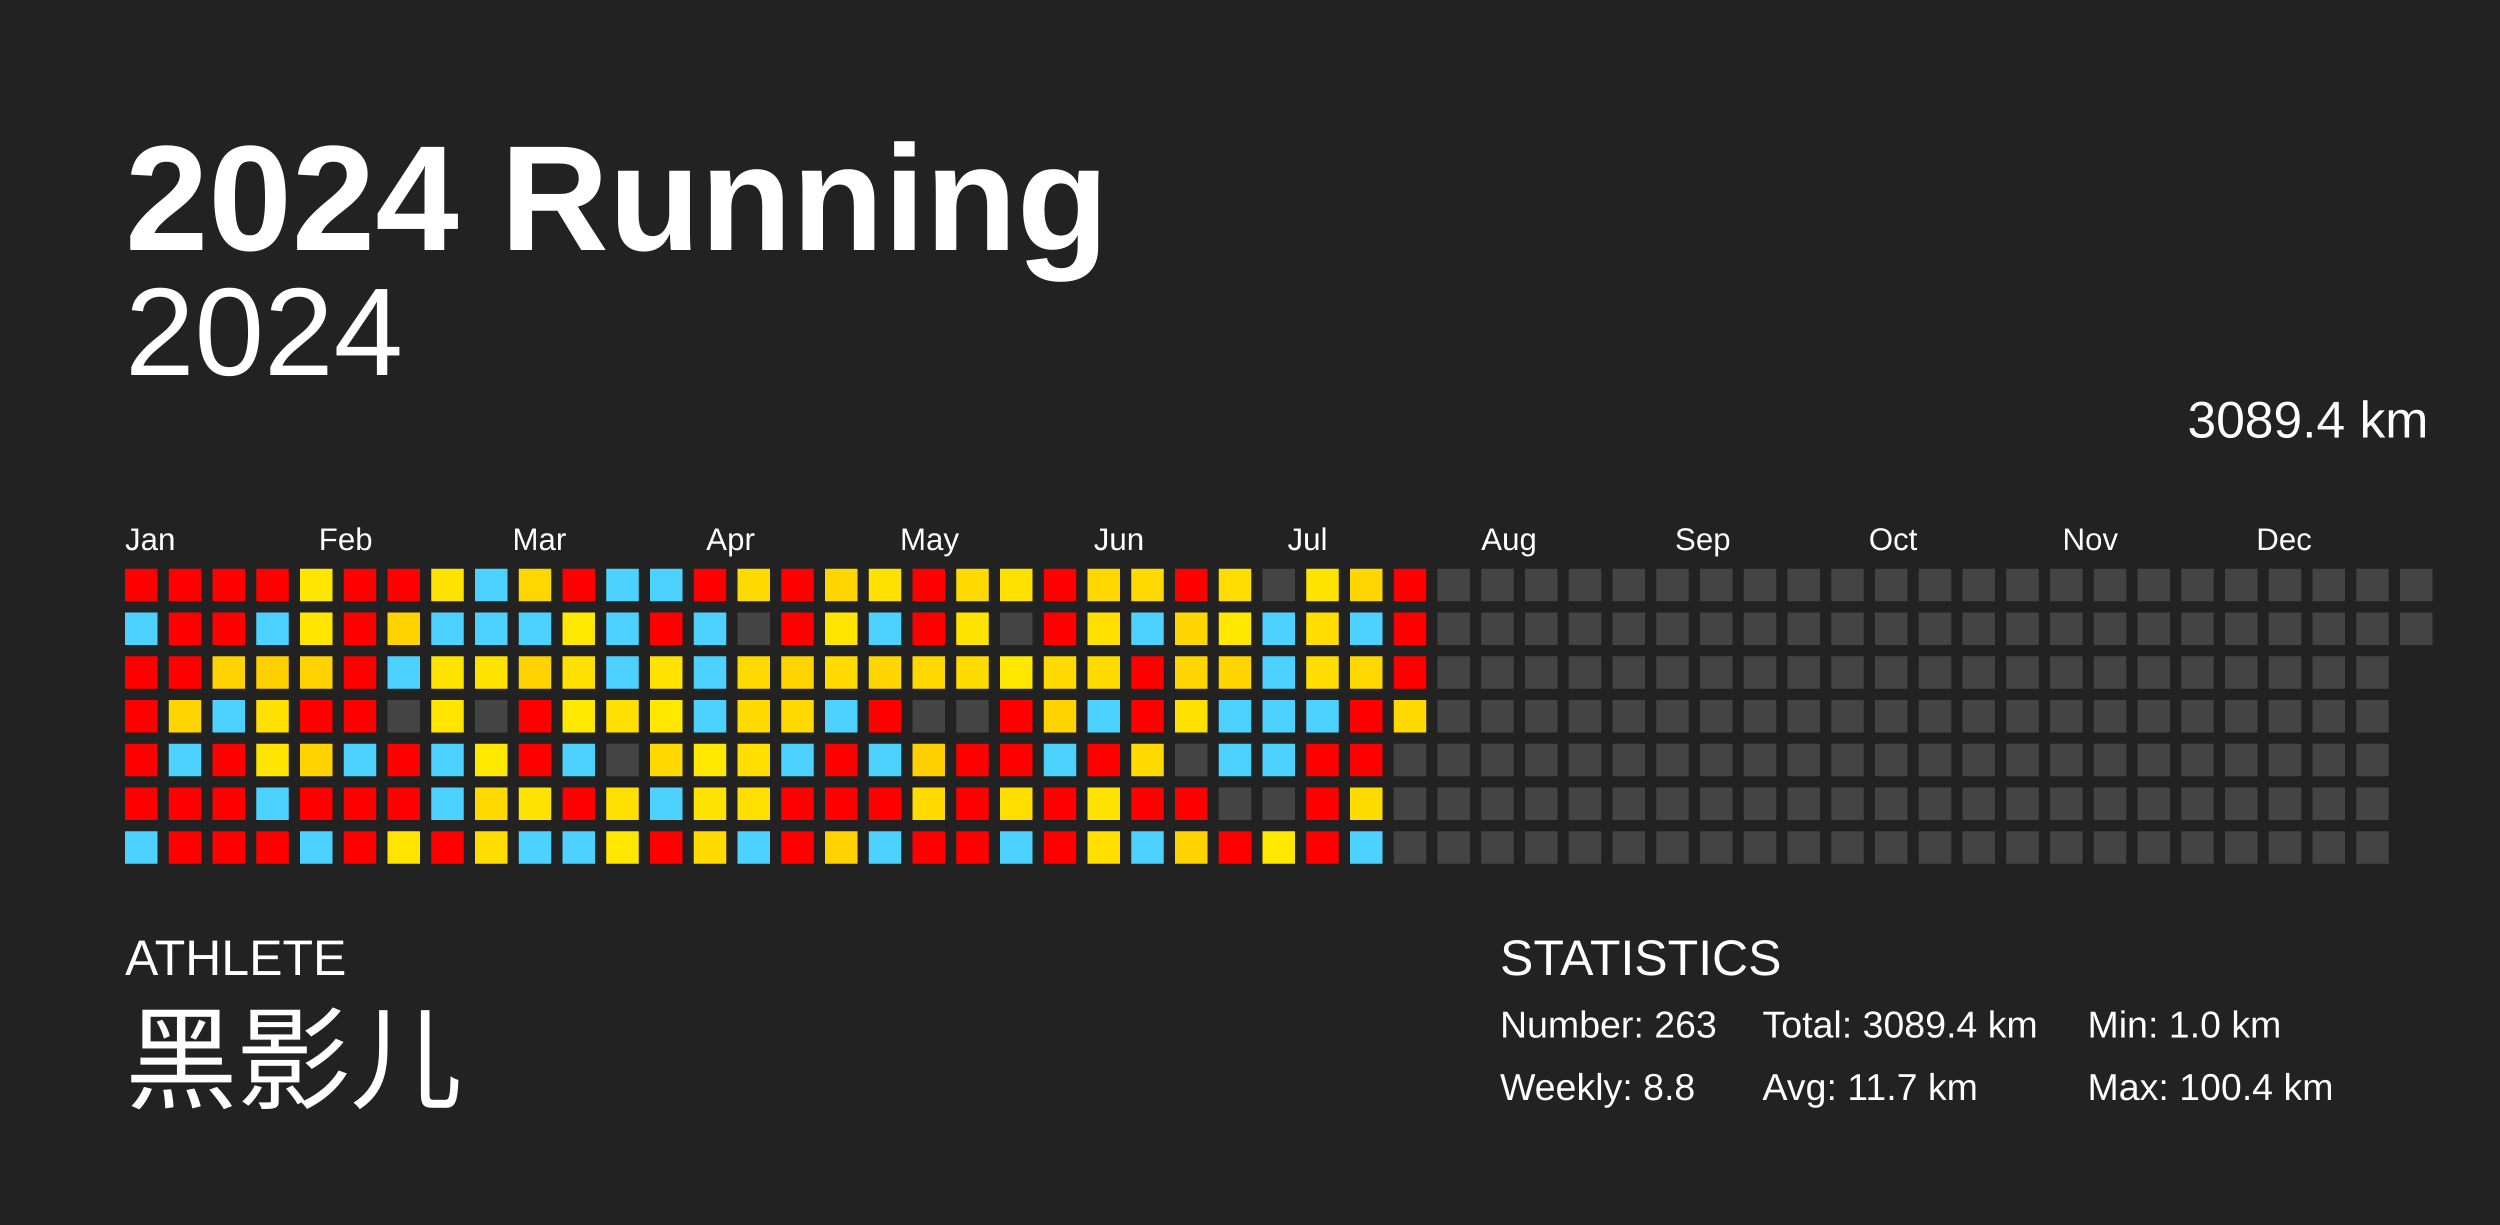
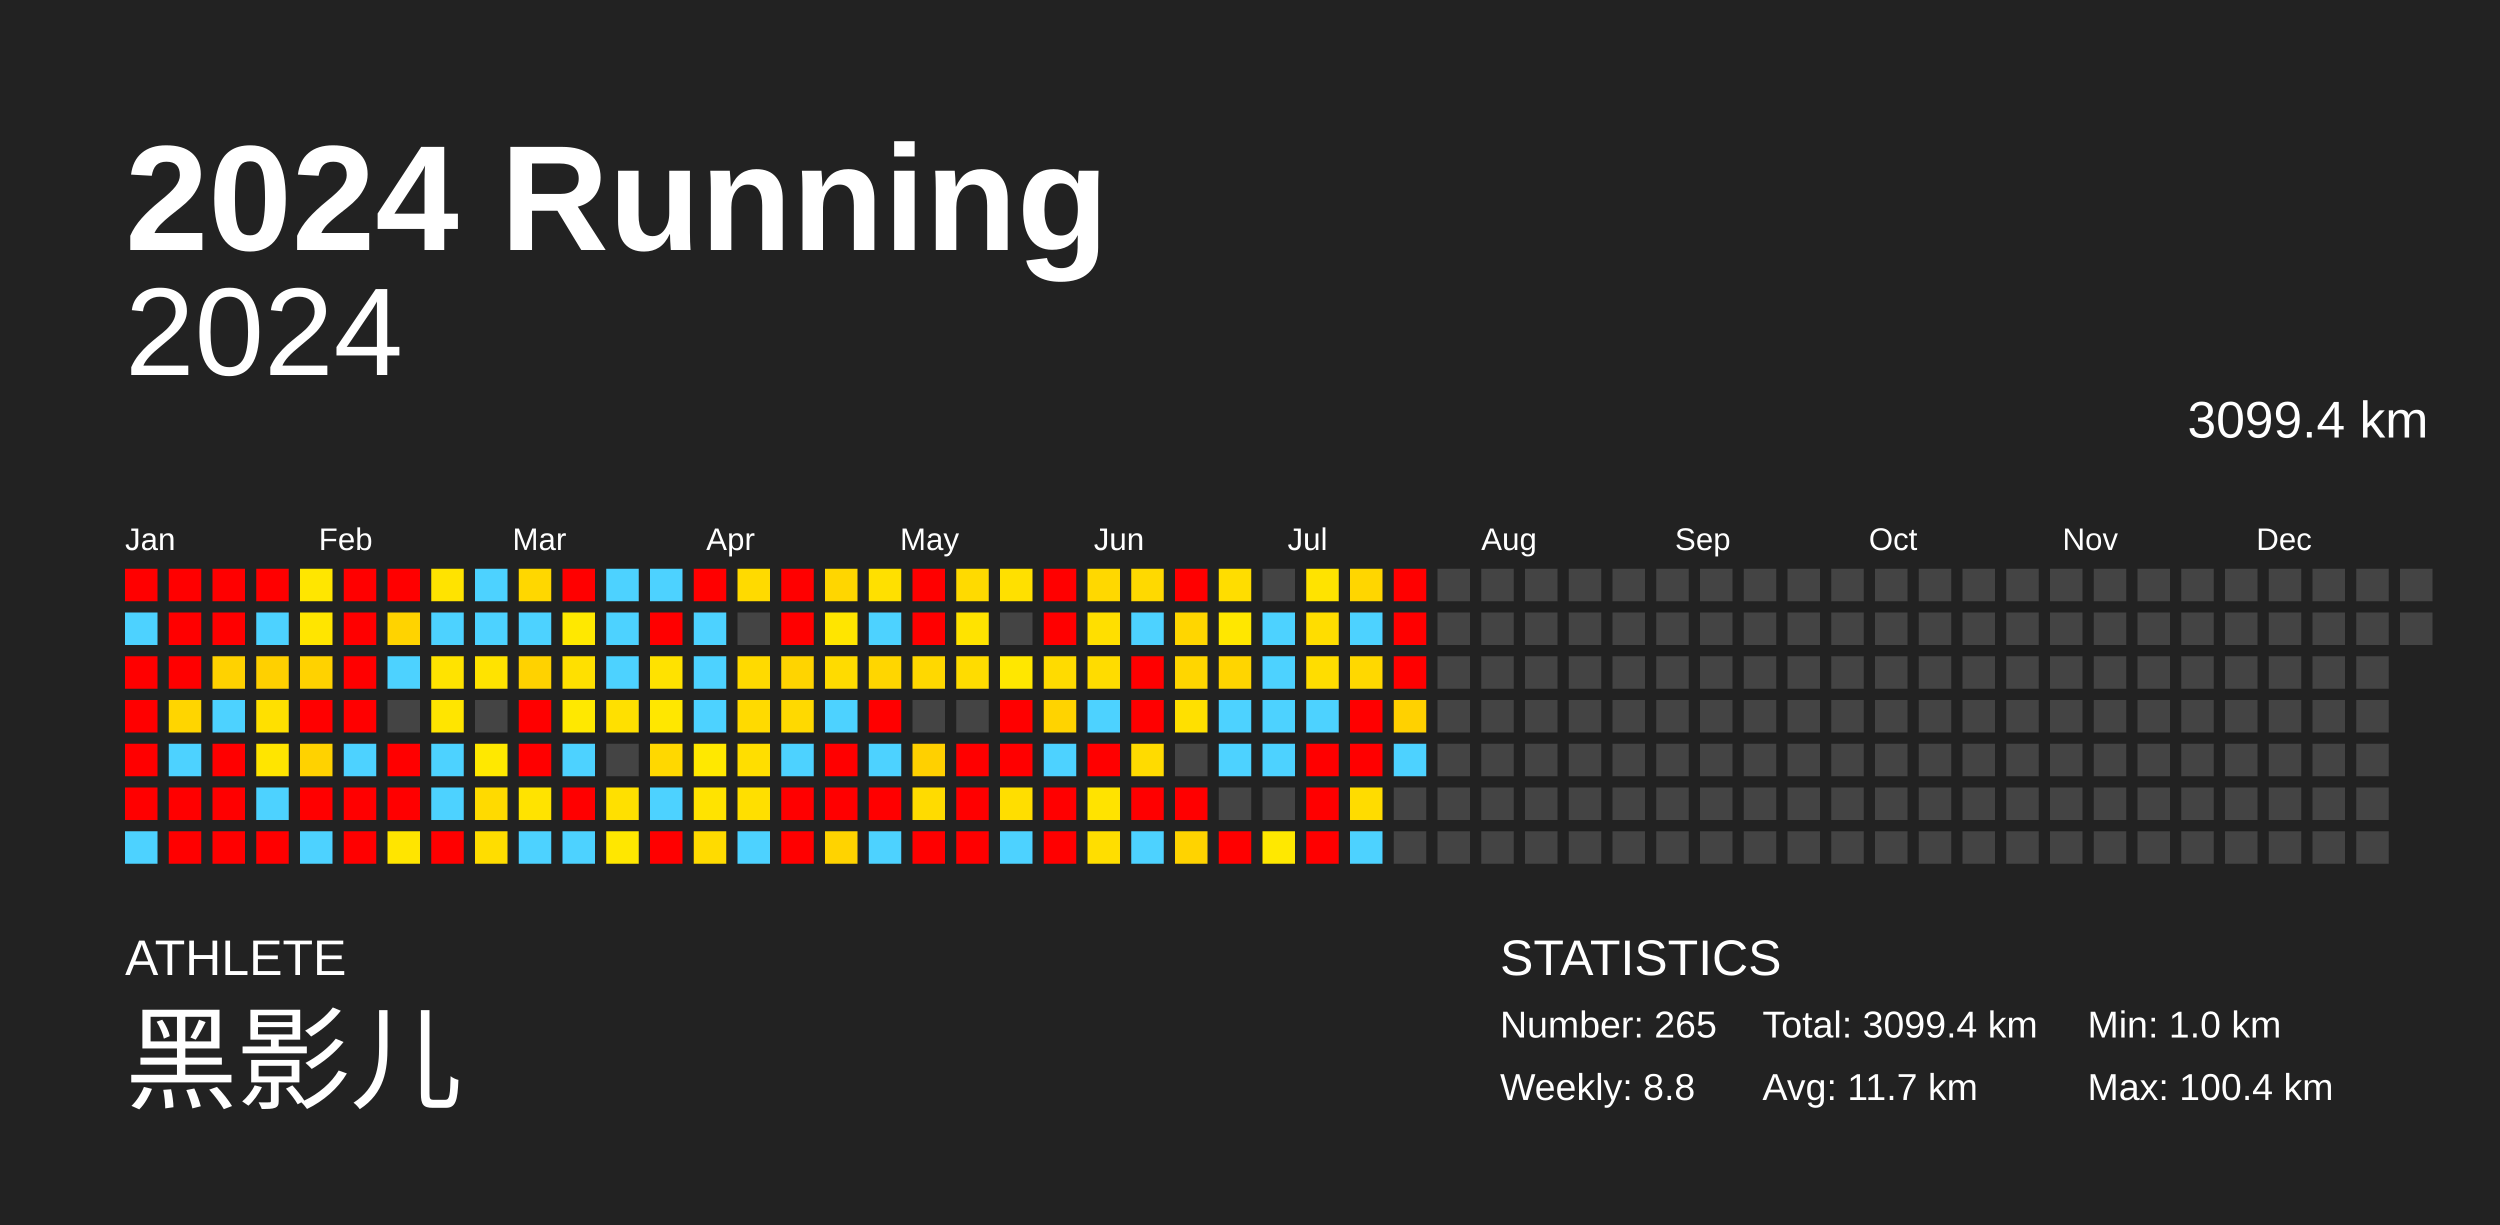
<svg xmlns="http://www.w3.org/2000/svg" baseProfile="full" height="98mm" version="1.1" viewBox="0,0,200,98" width="200mm">
  <defs />
  <rect fill="#222222" height="98" width="200" x="0" y="0" />
  <text fill="#FFFFFF" style="font-size:12px; font-family:Arial; font-weight:bold;" x="10" y="20">2024 Running</text>
  <text fill="#FFFFFF" style="font-size:4px; font-family:Arial" x="10" y="78">ATHLETE</text>
  <text fill="#FFFFFF" style="font-size:9px; font-family:Arial" x="10" y="88">黑影儿</text>
  <text fill="#FFFFFF" style="font-size:4px; font-family:Arial" x="120" y="78">STATISTICS</text>
-   <text fill="#FFFFFF" style="font-size:3px; font-family:Arial" x="120" y="83">Number: 263</text>
+   <text fill="#FFFFFF" style="font-size:3px; font-family:Arial" x="120" y="83">Number: 265</text>
  <text fill="#FFFFFF" style="font-size:3px; font-family:Arial" x="120" y="88">Weekly: 8.8</text>
-   <text fill="#FFFFFF" style="font-size:3px; font-family:Arial" x="141" y="83">Total: 3089.4 km</text>
+   <text fill="#FFFFFF" style="font-size:3px; font-family:Arial" x="141" y="83">Total: 3099.4 km</text>
  <text fill="#FFFFFF" style="font-size:3px; font-family:Arial" x="141" y="88">Avg: 11.7 km</text>
  <text fill="#FFFFFF" style="font-size:3px; font-family:Arial" x="167" y="83">Min: 1.0 km</text>
  <text fill="#FFFFFF" style="font-size:3px; font-family:Arial" x="167" y="88">Max: 100.4 km</text>
  <text alignment-baseline="hanging" fill="#FFFFFF" style="font-size:10.0px; font-family:Arial;" x="10" y="30">2024</text>
-   <text alignment-baseline="hanging" fill="#FFFFFF" style="font-size:4.125px; font-family:Arial;" x="175" y="35">3089.4 km</text>
+   <text alignment-baseline="hanging" fill="#FFFFFF" style="font-size:4.125px; font-family:Arial;" x="175" y="35">3099.4 km</text>
  <text fill="#FFFFFF" style="font-size:2.5px; font-family:Arial" x="10.0" y="44">Jan</text>
  <text fill="#FFFFFF" style="font-size:2.5px; font-family:Arial" x="25.5" y="44">Feb</text>
  <text fill="#FFFFFF" style="font-size:2.5px; font-family:Arial" x="41.0" y="44">Mar</text>
  <text fill="#FFFFFF" style="font-size:2.5px; font-family:Arial" x="56.5" y="44">Apr</text>
  <text fill="#FFFFFF" style="font-size:2.5px; font-family:Arial" x="72.0" y="44">May</text>
  <text fill="#FFFFFF" style="font-size:2.5px; font-family:Arial" x="87.5" y="44">Jun</text>
  <text fill="#FFFFFF" style="font-size:2.5px; font-family:Arial" x="103.0" y="44">Jul</text>
  <text fill="#FFFFFF" style="font-size:2.5px; font-family:Arial" x="118.5" y="44">Aug</text>
  <text fill="#FFFFFF" style="font-size:2.5px; font-family:Arial" x="134.0" y="44">Sep</text>
  <text fill="#FFFFFF" style="font-size:2.5px; font-family:Arial" x="149.5" y="44">Oct</text>
  <text fill="#FFFFFF" style="font-size:2.5px; font-family:Arial" x="165.0" y="44">Nov</text>
  <text fill="#FFFFFF" style="font-size:2.5px; font-family:Arial" x="180.5" y="44">Dec</text>
  <rect fill="red" height="2.6" width="2.6" x="10.0" y="45.5" />
  <rect fill="#4dd2ff" height="2.6" width="2.6" x="10.0" y="49.0" />
  <rect fill="red" height="2.6" width="2.6" x="10.0" y="52.5" />
  <rect fill="red" height="2.6" width="2.6" x="10.0" y="56.0" />
  <rect fill="red" height="2.6" width="2.6" x="10.0" y="59.5" />
  <rect fill="red" height="2.6" width="2.6" x="10.0" y="63.0" />
  <rect fill="#4dd2ff" height="2.6" width="2.6" x="10.0" y="66.5" />
  <rect fill="red" height="2.6" width="2.6" x="13.5" y="45.5" />
  <rect fill="red" height="2.6" width="2.6" x="13.5" y="49.0" />
  <rect fill="red" height="2.6" width="2.6" x="13.5" y="52.5" />
  <rect fill="#ffd500" height="2.6" width="2.6" x="13.5" y="56.0" />
  <rect fill="#4dd2ff" height="2.6" width="2.6" x="13.5" y="59.5" />
  <rect fill="red" height="2.6" width="2.6" x="13.5" y="63.0" />
  <rect fill="red" height="2.6" width="2.6" x="13.5" y="66.5" />
  <rect fill="red" height="2.6" width="2.6" x="17.0" y="45.5" />
  <rect fill="red" height="2.6" width="2.6" x="17.0" y="49.0" />
  <rect fill="#ffd200" height="2.6" width="2.6" x="17.0" y="52.5" />
  <rect fill="#4dd2ff" height="2.6" width="2.6" x="17.0" y="56.0" />
  <rect fill="red" height="2.6" width="2.6" x="17.0" y="59.5" />
  <rect fill="red" height="2.6" width="2.6" x="17.0" y="63.0" />
  <rect fill="red" height="2.6" width="2.6" x="17.0" y="66.5" />
  <rect fill="red" height="2.6" width="2.6" x="20.5" y="45.5" />
  <rect fill="#4dd2ff" height="2.6" width="2.6" x="20.5" y="49.0" />
  <rect fill="#ffd000" height="2.6" width="2.6" x="20.5" y="52.5" />
  <rect fill="#ffe000" height="2.6" width="2.6" x="20.5" y="56.0" />
  <rect fill="#ffe500" height="2.6" width="2.6" x="20.5" y="59.5" />
  <rect fill="#4dd2ff" height="2.6" width="2.6" x="20.5" y="63.0" />
  <rect fill="red" height="2.6" width="2.6" x="20.5" y="66.5" />
  <rect fill="#ffe600" height="2.6" width="2.6" x="24.0" y="45.5" />
  <rect fill="#ffe500" height="2.6" width="2.6" x="24.0" y="49.0" />
  <rect fill="#ffd200" height="2.6" width="2.6" x="24.0" y="52.5" />
  <rect fill="red" height="2.6" width="2.6" x="24.0" y="56.0" />
  <rect fill="#ffd200" height="2.6" width="2.6" x="24.0" y="59.5" />
  <rect fill="red" height="2.6" width="2.6" x="24.0" y="63.0" />
  <rect fill="#4dd2ff" height="2.6" width="2.6" x="24.0" y="66.5" />
  <rect fill="red" height="2.6" width="2.6" x="27.5" y="45.5" />
  <rect fill="red" height="2.6" width="2.6" x="27.5" y="49.0" />
  <rect fill="red" height="2.6" width="2.6" x="27.5" y="52.5" />
  <rect fill="red" height="2.6" width="2.6" x="27.5" y="56.0" />
  <rect fill="#4dd2ff" height="2.6" width="2.6" x="27.5" y="59.5" />
  <rect fill="red" height="2.6" width="2.6" x="27.5" y="63.0" />
  <rect fill="red" height="2.6" width="2.6" x="27.5" y="66.5" />
  <rect fill="red" height="2.6" width="2.6" x="31.0" y="45.5" />
  <rect fill="#ffd300" height="2.6" width="2.6" x="31.0" y="49.0" />
  <rect fill="#4dd2ff" height="2.6" width="2.6" x="31.0" y="52.5" />
  <rect fill="#444444" height="2.6" width="2.6" x="31.0" y="56.0" />
  <rect fill="red" height="2.6" width="2.6" x="31.0" y="59.5" />
  <rect fill="red" height="2.6" width="2.6" x="31.0" y="63.0" />
  <rect fill="#ffe500" height="2.6" width="2.6" x="31.0" y="66.5" />
  <rect fill="#ffe300" height="2.6" width="2.6" x="34.5" y="45.5" />
  <rect fill="#4dd2ff" height="2.6" width="2.6" x="34.5" y="49.0" />
  <rect fill="#ffe300" height="2.6" width="2.6" x="34.5" y="52.5" />
  <rect fill="#ffe500" height="2.6" width="2.6" x="34.5" y="56.0" />
  <rect fill="#4dd2ff" height="2.6" width="2.6" x="34.5" y="59.5" />
  <rect fill="#4dd2ff" height="2.6" width="2.6" x="34.5" y="63.0" />
  <rect fill="red" height="2.6" width="2.6" x="34.5" y="66.5" />
  <rect fill="#4dd2ff" height="2.6" width="2.6" x="38.0" y="45.5" />
  <rect fill="#4dd2ff" height="2.6" width="2.6" x="38.0" y="49.0" />
  <rect fill="#ffe300" height="2.6" width="2.6" x="38.0" y="52.5" />
  <rect fill="#444444" height="2.6" width="2.6" x="38.0" y="56.0" />
  <rect fill="#ffe800" height="2.6" width="2.6" x="38.0" y="59.5" />
  <rect fill="#ffda00" height="2.6" width="2.6" x="38.0" y="63.0" />
  <rect fill="#ffdd00" height="2.6" width="2.6" x="38.0" y="66.5" />
  <rect fill="#ffd700" height="2.6" width="2.6" x="41.5" y="45.5" />
  <rect fill="#4dd2ff" height="2.6" width="2.6" x="41.5" y="49.0" />
  <rect fill="#ffd200" height="2.6" width="2.6" x="41.5" y="52.5" />
  <rect fill="red" height="2.6" width="2.6" x="41.5" y="56.0" />
  <rect fill="red" height="2.6" width="2.6" x="41.5" y="59.5" />
  <rect fill="#ffe300" height="2.6" width="2.6" x="41.5" y="63.0" />
  <rect fill="#4dd2ff" height="2.6" width="2.6" x="41.5" y="66.5" />
  <rect fill="red" height="2.6" width="2.6" x="45.0" y="45.5" />
  <rect fill="#ffe800" height="2.6" width="2.6" x="45.0" y="49.0" />
  <rect fill="#ffe000" height="2.6" width="2.6" x="45.0" y="52.5" />
  <rect fill="#ffe800" height="2.6" width="2.6" x="45.0" y="56.0" />
  <rect fill="#4dd2ff" height="2.6" width="2.6" x="45.0" y="59.5" />
  <rect fill="red" height="2.6" width="2.6" x="45.0" y="63.0" />
  <rect fill="#4dd2ff" height="2.6" width="2.6" x="45.0" y="66.5" />
  <rect fill="#4dd2ff" height="2.6" width="2.6" x="48.5" y="45.5" />
  <rect fill="#4dd2ff" height="2.6" width="2.6" x="48.5" y="49.0" />
  <rect fill="#4dd2ff" height="2.6" width="2.6" x="48.5" y="52.5" />
  <rect fill="#ffe000" height="2.6" width="2.6" x="48.5" y="56.0" />
  <rect fill="#444444" height="2.6" width="2.6" x="48.5" y="59.5" />
  <rect fill="#ffe000" height="2.6" width="2.6" x="48.5" y="63.0" />
  <rect fill="#ffe700" height="2.6" width="2.6" x="48.5" y="66.5" />
  <rect fill="#4dd2ff" height="2.6" width="2.6" x="52.0" y="45.5" />
  <rect fill="red" height="2.6" width="2.6" x="52.0" y="49.0" />
  <rect fill="#ffe200" height="2.6" width="2.6" x="52.0" y="52.5" />
  <rect fill="#ffe700" height="2.6" width="2.6" x="52.0" y="56.0" />
  <rect fill="#ffd800" height="2.6" width="2.6" x="52.0" y="59.5" />
  <rect fill="#4dd2ff" height="2.6" width="2.6" x="52.0" y="63.0" />
  <rect fill="red" height="2.6" width="2.6" x="52.0" y="66.5" />
  <rect fill="red" height="2.6" width="2.6" x="55.5" y="45.5" />
  <rect fill="#4dd2ff" height="2.6" width="2.6" x="55.5" y="49.0" />
  <rect fill="#4dd2ff" height="2.6" width="2.6" x="55.5" y="52.5" />
  <rect fill="#4dd2ff" height="2.6" width="2.6" x="55.5" y="56.0" />
  <rect fill="#ffe800" height="2.6" width="2.6" x="55.5" y="59.5" />
  <rect fill="#ffe300" height="2.6" width="2.6" x="55.5" y="63.0" />
  <rect fill="#ffdb00" height="2.6" width="2.6" x="55.5" y="66.5" />
  <rect fill="#ffda00" height="2.6" width="2.6" x="59.0" y="45.5" />
  <rect fill="#444444" height="2.6" width="2.6" x="59.0" y="49.0" />
  <rect fill="#ffda00" height="2.6" width="2.6" x="59.0" y="52.5" />
  <rect fill="#ffda00" height="2.6" width="2.6" x="59.0" y="56.0" />
  <rect fill="#ffde00" height="2.6" width="2.6" x="59.0" y="59.5" />
  <rect fill="#ffdf00" height="2.6" width="2.6" x="59.0" y="63.0" />
  <rect fill="#4dd2ff" height="2.6" width="2.6" x="59.0" y="66.5" />
  <rect fill="red" height="2.6" width="2.6" x="62.5" y="45.5" />
  <rect fill="red" height="2.6" width="2.6" x="62.5" y="49.0" />
  <rect fill="#ffd400" height="2.6" width="2.6" x="62.5" y="52.5" />
  <rect fill="#ffd900" height="2.6" width="2.6" x="62.5" y="56.0" />
  <rect fill="#4dd2ff" height="2.6" width="2.6" x="62.5" y="59.5" />
  <rect fill="red" height="2.6" width="2.6" x="62.5" y="63.0" />
  <rect fill="red" height="2.6" width="2.6" x="62.5" y="66.5" />
  <rect fill="#ffd600" height="2.6" width="2.6" x="66.0" y="45.5" />
  <rect fill="#ffe500" height="2.6" width="2.6" x="66.0" y="49.0" />
  <rect fill="#ffdb00" height="2.6" width="2.6" x="66.0" y="52.5" />
  <rect fill="#4dd2ff" height="2.6" width="2.6" x="66.0" y="56.0" />
  <rect fill="red" height="2.6" width="2.6" x="66.0" y="59.5" />
  <rect fill="red" height="2.6" width="2.6" x="66.0" y="63.0" />
  <rect fill="#ffd300" height="2.6" width="2.6" x="66.0" y="66.5" />
  <rect fill="#ffe000" height="2.6" width="2.6" x="69.5" y="45.5" />
  <rect fill="#4dd2ff" height="2.6" width="2.6" x="69.5" y="49.0" />
  <rect fill="#ffd600" height="2.6" width="2.6" x="69.5" y="52.5" />
  <rect fill="red" height="2.6" width="2.6" x="69.5" y="56.0" />
  <rect fill="#4dd2ff" height="2.6" width="2.6" x="69.5" y="59.5" />
  <rect fill="red" height="2.6" width="2.6" x="69.5" y="63.0" />
  <rect fill="#4dd2ff" height="2.6" width="2.6" x="69.5" y="66.5" />
  <rect fill="red" height="2.6" width="2.6" x="73.0" y="45.5" />
  <rect fill="red" height="2.6" width="2.6" x="73.0" y="49.0" />
  <rect fill="#ffd800" height="2.6" width="2.6" x="73.0" y="52.5" />
  <rect fill="#444444" height="2.6" width="2.6" x="73.0" y="56.0" />
  <rect fill="#ffd000" height="2.6" width="2.6" x="73.0" y="59.5" />
  <rect fill="#ffdb00" height="2.6" width="2.6" x="73.0" y="63.0" />
  <rect fill="red" height="2.6" width="2.6" x="73.0" y="66.5" />
  <rect fill="#ffda00" height="2.6" width="2.6" x="76.5" y="45.5" />
  <rect fill="#ffe300" height="2.6" width="2.6" x="76.5" y="49.0" />
  <rect fill="#ffdc00" height="2.6" width="2.6" x="76.5" y="52.5" />
  <rect fill="#444444" height="2.6" width="2.6" x="76.5" y="56.0" />
  <rect fill="red" height="2.6" width="2.6" x="76.5" y="59.5" />
  <rect fill="red" height="2.6" width="2.6" x="76.5" y="63.0" />
  <rect fill="red" height="2.6" width="2.6" x="76.5" y="66.5" />
  <rect fill="#ffe000" height="2.6" width="2.6" x="80.0" y="45.5" />
  <rect fill="#444444" height="2.6" width="2.6" x="80.0" y="49.0" />
  <rect fill="#ffe700" height="2.6" width="2.6" x="80.0" y="52.5" />
  <rect fill="red" height="2.6" width="2.6" x="80.0" y="56.0" />
  <rect fill="red" height="2.6" width="2.6" x="80.0" y="59.5" />
  <rect fill="#ffde00" height="2.6" width="2.6" x="80.0" y="63.0" />
  <rect fill="#4dd2ff" height="2.6" width="2.6" x="80.0" y="66.5" />
  <rect fill="red" height="2.6" width="2.6" x="83.5" y="45.5" />
  <rect fill="red" height="2.6" width="2.6" x="83.5" y="49.0" />
  <rect fill="#ffdb00" height="2.6" width="2.6" x="83.5" y="52.5" />
  <rect fill="#ffd300" height="2.6" width="2.6" x="83.5" y="56.0" />
  <rect fill="#4dd2ff" height="2.6" width="2.6" x="83.5" y="59.5" />
  <rect fill="red" height="2.6" width="2.6" x="83.5" y="63.0" />
  <rect fill="red" height="2.6" width="2.6" x="83.5" y="66.5" />
  <rect fill="#ffd800" height="2.6" width="2.6" x="87.0" y="45.5" />
  <rect fill="#ffdf00" height="2.6" width="2.6" x="87.0" y="49.0" />
  <rect fill="#ffdc00" height="2.6" width="2.6" x="87.0" y="52.5" />
  <rect fill="#4dd2ff" height="2.6" width="2.6" x="87.0" y="56.0" />
  <rect fill="red" height="2.6" width="2.6" x="87.0" y="59.5" />
  <rect fill="#ffe300" height="2.6" width="2.6" x="87.0" y="63.0" />
  <rect fill="#ffde00" height="2.6" width="2.6" x="87.0" y="66.5" />
  <rect fill="#ffd900" height="2.6" width="2.6" x="90.5" y="45.5" />
  <rect fill="#4dd2ff" height="2.6" width="2.6" x="90.5" y="49.0" />
  <rect fill="red" height="2.6" width="2.6" x="90.5" y="52.5" />
  <rect fill="red" height="2.6" width="2.6" x="90.5" y="56.0" />
  <rect fill="#ffdb00" height="2.6" width="2.6" x="90.5" y="59.5" />
  <rect fill="red" height="2.6" width="2.6" x="90.5" y="63.0" />
  <rect fill="#4dd2ff" height="2.6" width="2.6" x="90.5" y="66.5" />
  <rect fill="red" height="2.6" width="2.6" x="94.0" y="45.5" />
  <rect fill="#ffd600" height="2.6" width="2.6" x="94.0" y="49.0" />
  <rect fill="#ffd600" height="2.6" width="2.6" x="94.0" y="52.5" />
  <rect fill="#ffe000" height="2.6" width="2.6" x="94.0" y="56.0" />
  <rect fill="#444444" height="2.6" width="2.6" x="94.0" y="59.5" />
  <rect fill="red" height="2.6" width="2.6" x="94.0" y="63.0" />
  <rect fill="#ffd300" height="2.6" width="2.6" x="94.0" y="66.5" />
  <rect fill="#ffdd00" height="2.6" width="2.6" x="97.5" y="45.5" />
  <rect fill="#ffe700" height="2.6" width="2.6" x="97.5" y="49.0" />
  <rect fill="#ffd500" height="2.6" width="2.6" x="97.5" y="52.5" />
  <rect fill="#4dd2ff" height="2.6" width="2.6" x="97.5" y="56.0" />
  <rect fill="#4dd2ff" height="2.6" width="2.6" x="97.5" y="59.5" />
  <rect fill="#444444" height="2.6" width="2.6" x="97.5" y="63.0" />
  <rect fill="red" height="2.6" width="2.6" x="97.5" y="66.5" />
  <rect fill="#444444" height="2.6" width="2.6" x="101.0" y="45.5" />
  <rect fill="#4dd2ff" height="2.6" width="2.6" x="101.0" y="49.0" />
  <rect fill="#4dd2ff" height="2.6" width="2.6" x="101.0" y="52.5" />
  <rect fill="#4dd2ff" height="2.6" width="2.6" x="101.0" y="56.0" />
  <rect fill="#4dd2ff" height="2.6" width="2.6" x="101.0" y="59.5" />
  <rect fill="#444444" height="2.6" width="2.6" x="101.0" y="63.0" />
  <rect fill="#ffe800" height="2.6" width="2.6" x="101.0" y="66.5" />
  <rect fill="#ffe300" height="2.6" width="2.6" x="104.5" y="45.5" />
  <rect fill="#ffdd00" height="2.6" width="2.6" x="104.5" y="49.0" />
  <rect fill="#ffdd00" height="2.6" width="2.6" x="104.5" y="52.5" />
  <rect fill="#4dd2ff" height="2.6" width="2.6" x="104.5" y="56.0" />
  <rect fill="red" height="2.6" width="2.6" x="104.5" y="59.5" />
  <rect fill="red" height="2.6" width="2.6" x="104.5" y="63.0" />
  <rect fill="red" height="2.6" width="2.6" x="104.5" y="66.5" />
  <rect fill="#ffd600" height="2.6" width="2.6" x="108.0" y="45.5" />
  <rect fill="#4dd2ff" height="2.6" width="2.6" x="108.0" y="49.0" />
  <rect fill="#ffd800" height="2.6" width="2.6" x="108.0" y="52.5" />
  <rect fill="red" height="2.6" width="2.6" x="108.0" y="56.0" />
  <rect fill="red" height="2.6" width="2.6" x="108.0" y="59.5" />
  <rect fill="#ffdc00" height="2.6" width="2.6" x="108.0" y="63.0" />
  <rect fill="#4dd2ff" height="2.6" width="2.6" x="108.0" y="66.5" />
  <rect fill="red" height="2.6" width="2.6" x="111.5" y="45.5" />
  <rect fill="red" height="2.6" width="2.6" x="111.5" y="49.0" />
  <rect fill="red" height="2.6" width="2.6" x="111.5" y="52.5" />
-   <rect fill="#ffd900" height="2.6" width="2.6" x="111.5" y="56.0" />
-   <rect fill="#444444" height="2.6" width="2.6" x="111.5" y="59.5" />
+   <rect fill="#ffd100" height="2.6" width="2.6" x="111.5" y="56.0" />
+   <rect fill="#4dd2ff" height="2.6" width="2.6" x="111.5" y="59.5" />
  <rect fill="#444444" height="2.6" width="2.6" x="111.5" y="63.0" />
  <rect fill="#444444" height="2.6" width="2.6" x="111.5" y="66.5" />
  <rect fill="#444444" height="2.6" width="2.6" x="115.0" y="45.5" />
  <rect fill="#444444" height="2.6" width="2.6" x="115.0" y="49.0" />
  <rect fill="#444444" height="2.6" width="2.6" x="115.0" y="52.5" />
  <rect fill="#444444" height="2.6" width="2.6" x="115.0" y="56.0" />
  <rect fill="#444444" height="2.6" width="2.6" x="115.0" y="59.5" />
  <rect fill="#444444" height="2.6" width="2.6" x="115.0" y="63.0" />
  <rect fill="#444444" height="2.6" width="2.6" x="115.0" y="66.5" />
  <rect fill="#444444" height="2.6" width="2.6" x="118.5" y="45.5" />
  <rect fill="#444444" height="2.6" width="2.6" x="118.5" y="49.0" />
  <rect fill="#444444" height="2.6" width="2.6" x="118.5" y="52.5" />
  <rect fill="#444444" height="2.6" width="2.6" x="118.5" y="56.0" />
  <rect fill="#444444" height="2.6" width="2.6" x="118.5" y="59.5" />
  <rect fill="#444444" height="2.6" width="2.6" x="118.5" y="63.0" />
  <rect fill="#444444" height="2.6" width="2.6" x="118.5" y="66.5" />
  <rect fill="#444444" height="2.6" width="2.6" x="122.0" y="45.5" />
  <rect fill="#444444" height="2.6" width="2.6" x="122.0" y="49.0" />
  <rect fill="#444444" height="2.6" width="2.6" x="122.0" y="52.5" />
  <rect fill="#444444" height="2.6" width="2.6" x="122.0" y="56.0" />
  <rect fill="#444444" height="2.6" width="2.6" x="122.0" y="59.5" />
  <rect fill="#444444" height="2.6" width="2.6" x="122.0" y="63.0" />
  <rect fill="#444444" height="2.6" width="2.6" x="122.0" y="66.5" />
  <rect fill="#444444" height="2.6" width="2.6" x="125.5" y="45.5" />
  <rect fill="#444444" height="2.6" width="2.6" x="125.5" y="49.0" />
  <rect fill="#444444" height="2.6" width="2.6" x="125.5" y="52.5" />
  <rect fill="#444444" height="2.6" width="2.6" x="125.5" y="56.0" />
  <rect fill="#444444" height="2.6" width="2.6" x="125.5" y="59.5" />
  <rect fill="#444444" height="2.6" width="2.6" x="125.5" y="63.0" />
  <rect fill="#444444" height="2.6" width="2.6" x="125.5" y="66.5" />
  <rect fill="#444444" height="2.6" width="2.6" x="129.0" y="45.5" />
  <rect fill="#444444" height="2.6" width="2.6" x="129.0" y="49.0" />
  <rect fill="#444444" height="2.6" width="2.6" x="129.0" y="52.5" />
  <rect fill="#444444" height="2.6" width="2.6" x="129.0" y="56.0" />
  <rect fill="#444444" height="2.6" width="2.6" x="129.0" y="59.5" />
  <rect fill="#444444" height="2.6" width="2.6" x="129.0" y="63.0" />
  <rect fill="#444444" height="2.6" width="2.6" x="129.0" y="66.5" />
  <rect fill="#444444" height="2.6" width="2.6" x="132.5" y="45.5" />
  <rect fill="#444444" height="2.6" width="2.6" x="132.5" y="49.0" />
  <rect fill="#444444" height="2.6" width="2.6" x="132.5" y="52.5" />
  <rect fill="#444444" height="2.6" width="2.6" x="132.5" y="56.0" />
  <rect fill="#444444" height="2.6" width="2.6" x="132.5" y="59.5" />
  <rect fill="#444444" height="2.6" width="2.6" x="132.5" y="63.0" />
  <rect fill="#444444" height="2.6" width="2.6" x="132.5" y="66.5" />
  <rect fill="#444444" height="2.6" width="2.6" x="136.0" y="45.5" />
  <rect fill="#444444" height="2.6" width="2.6" x="136.0" y="49.0" />
  <rect fill="#444444" height="2.6" width="2.6" x="136.0" y="52.5" />
  <rect fill="#444444" height="2.6" width="2.6" x="136.0" y="56.0" />
  <rect fill="#444444" height="2.6" width="2.6" x="136.0" y="59.5" />
  <rect fill="#444444" height="2.6" width="2.6" x="136.0" y="63.0" />
  <rect fill="#444444" height="2.6" width="2.6" x="136.0" y="66.5" />
  <rect fill="#444444" height="2.6" width="2.6" x="139.5" y="45.5" />
  <rect fill="#444444" height="2.6" width="2.6" x="139.5" y="49.0" />
  <rect fill="#444444" height="2.6" width="2.6" x="139.5" y="52.5" />
  <rect fill="#444444" height="2.6" width="2.6" x="139.5" y="56.0" />
  <rect fill="#444444" height="2.6" width="2.6" x="139.5" y="59.5" />
  <rect fill="#444444" height="2.6" width="2.6" x="139.5" y="63.0" />
  <rect fill="#444444" height="2.6" width="2.6" x="139.5" y="66.5" />
  <rect fill="#444444" height="2.6" width="2.6" x="143.0" y="45.5" />
  <rect fill="#444444" height="2.6" width="2.6" x="143.0" y="49.0" />
  <rect fill="#444444" height="2.6" width="2.6" x="143.0" y="52.5" />
  <rect fill="#444444" height="2.6" width="2.6" x="143.0" y="56.0" />
  <rect fill="#444444" height="2.6" width="2.6" x="143.0" y="59.5" />
  <rect fill="#444444" height="2.6" width="2.6" x="143.0" y="63.0" />
  <rect fill="#444444" height="2.6" width="2.6" x="143.0" y="66.5" />
  <rect fill="#444444" height="2.6" width="2.6" x="146.5" y="45.5" />
  <rect fill="#444444" height="2.6" width="2.6" x="146.5" y="49.0" />
  <rect fill="#444444" height="2.6" width="2.6" x="146.5" y="52.5" />
  <rect fill="#444444" height="2.6" width="2.6" x="146.5" y="56.0" />
  <rect fill="#444444" height="2.6" width="2.6" x="146.5" y="59.5" />
  <rect fill="#444444" height="2.6" width="2.6" x="146.5" y="63.0" />
  <rect fill="#444444" height="2.6" width="2.6" x="146.5" y="66.5" />
  <rect fill="#444444" height="2.6" width="2.6" x="150.0" y="45.5" />
  <rect fill="#444444" height="2.6" width="2.6" x="150.0" y="49.0" />
  <rect fill="#444444" height="2.6" width="2.6" x="150.0" y="52.5" />
  <rect fill="#444444" height="2.6" width="2.6" x="150.0" y="56.0" />
  <rect fill="#444444" height="2.6" width="2.6" x="150.0" y="59.5" />
  <rect fill="#444444" height="2.6" width="2.6" x="150.0" y="63.0" />
  <rect fill="#444444" height="2.6" width="2.6" x="150.0" y="66.5" />
  <rect fill="#444444" height="2.6" width="2.6" x="153.5" y="45.5" />
  <rect fill="#444444" height="2.6" width="2.6" x="153.5" y="49.0" />
  <rect fill="#444444" height="2.6" width="2.6" x="153.5" y="52.5" />
  <rect fill="#444444" height="2.6" width="2.6" x="153.5" y="56.0" />
  <rect fill="#444444" height="2.6" width="2.6" x="153.5" y="59.5" />
  <rect fill="#444444" height="2.6" width="2.6" x="153.5" y="63.0" />
  <rect fill="#444444" height="2.6" width="2.6" x="153.5" y="66.5" />
  <rect fill="#444444" height="2.6" width="2.6" x="157.0" y="45.5" />
  <rect fill="#444444" height="2.6" width="2.6" x="157.0" y="49.0" />
  <rect fill="#444444" height="2.6" width="2.6" x="157.0" y="52.5" />
  <rect fill="#444444" height="2.6" width="2.6" x="157.0" y="56.0" />
  <rect fill="#444444" height="2.6" width="2.6" x="157.0" y="59.5" />
  <rect fill="#444444" height="2.6" width="2.6" x="157.0" y="63.0" />
  <rect fill="#444444" height="2.6" width="2.6" x="157.0" y="66.5" />
  <rect fill="#444444" height="2.6" width="2.6" x="160.5" y="45.5" />
  <rect fill="#444444" height="2.6" width="2.6" x="160.5" y="49.0" />
  <rect fill="#444444" height="2.6" width="2.6" x="160.5" y="52.5" />
  <rect fill="#444444" height="2.6" width="2.6" x="160.5" y="56.0" />
  <rect fill="#444444" height="2.6" width="2.6" x="160.5" y="59.5" />
  <rect fill="#444444" height="2.6" width="2.6" x="160.5" y="63.0" />
  <rect fill="#444444" height="2.6" width="2.6" x="160.5" y="66.5" />
  <rect fill="#444444" height="2.6" width="2.6" x="164.0" y="45.5" />
  <rect fill="#444444" height="2.6" width="2.6" x="164.0" y="49.0" />
  <rect fill="#444444" height="2.6" width="2.6" x="164.0" y="52.5" />
  <rect fill="#444444" height="2.6" width="2.6" x="164.0" y="56.0" />
  <rect fill="#444444" height="2.6" width="2.6" x="164.0" y="59.5" />
  <rect fill="#444444" height="2.6" width="2.6" x="164.0" y="63.0" />
  <rect fill="#444444" height="2.6" width="2.6" x="164.0" y="66.5" />
  <rect fill="#444444" height="2.6" width="2.6" x="167.5" y="45.5" />
  <rect fill="#444444" height="2.6" width="2.6" x="167.5" y="49.0" />
  <rect fill="#444444" height="2.6" width="2.6" x="167.5" y="52.5" />
  <rect fill="#444444" height="2.6" width="2.6" x="167.5" y="56.0" />
  <rect fill="#444444" height="2.6" width="2.6" x="167.5" y="59.5" />
  <rect fill="#444444" height="2.6" width="2.6" x="167.5" y="63.0" />
  <rect fill="#444444" height="2.6" width="2.6" x="167.5" y="66.5" />
  <rect fill="#444444" height="2.6" width="2.6" x="171.0" y="45.5" />
  <rect fill="#444444" height="2.6" width="2.6" x="171.0" y="49.0" />
  <rect fill="#444444" height="2.6" width="2.6" x="171.0" y="52.5" />
  <rect fill="#444444" height="2.6" width="2.6" x="171.0" y="56.0" />
  <rect fill="#444444" height="2.6" width="2.6" x="171.0" y="59.5" />
  <rect fill="#444444" height="2.6" width="2.6" x="171.0" y="63.0" />
  <rect fill="#444444" height="2.6" width="2.6" x="171.0" y="66.5" />
  <rect fill="#444444" height="2.6" width="2.6" x="174.5" y="45.5" />
  <rect fill="#444444" height="2.6" width="2.6" x="174.5" y="49.0" />
  <rect fill="#444444" height="2.6" width="2.6" x="174.5" y="52.5" />
  <rect fill="#444444" height="2.6" width="2.6" x="174.5" y="56.0" />
  <rect fill="#444444" height="2.6" width="2.6" x="174.5" y="59.5" />
  <rect fill="#444444" height="2.6" width="2.6" x="174.5" y="63.0" />
  <rect fill="#444444" height="2.6" width="2.6" x="174.5" y="66.5" />
  <rect fill="#444444" height="2.6" width="2.6" x="178.0" y="45.5" />
  <rect fill="#444444" height="2.6" width="2.6" x="178.0" y="49.0" />
  <rect fill="#444444" height="2.6" width="2.6" x="178.0" y="52.5" />
  <rect fill="#444444" height="2.6" width="2.6" x="178.0" y="56.0" />
  <rect fill="#444444" height="2.6" width="2.6" x="178.0" y="59.5" />
  <rect fill="#444444" height="2.6" width="2.6" x="178.0" y="63.0" />
  <rect fill="#444444" height="2.6" width="2.6" x="178.0" y="66.5" />
  <rect fill="#444444" height="2.6" width="2.6" x="181.5" y="45.5" />
  <rect fill="#444444" height="2.6" width="2.6" x="181.5" y="49.0" />
  <rect fill="#444444" height="2.6" width="2.6" x="181.5" y="52.5" />
  <rect fill="#444444" height="2.6" width="2.6" x="181.5" y="56.0" />
  <rect fill="#444444" height="2.6" width="2.6" x="181.5" y="59.5" />
  <rect fill="#444444" height="2.6" width="2.6" x="181.5" y="63.0" />
  <rect fill="#444444" height="2.6" width="2.6" x="181.5" y="66.5" />
  <rect fill="#444444" height="2.6" width="2.6" x="185.0" y="45.5" />
  <rect fill="#444444" height="2.6" width="2.6" x="185.0" y="49.0" />
  <rect fill="#444444" height="2.6" width="2.6" x="185.0" y="52.5" />
  <rect fill="#444444" height="2.6" width="2.6" x="185.0" y="56.0" />
  <rect fill="#444444" height="2.6" width="2.6" x="185.0" y="59.5" />
  <rect fill="#444444" height="2.6" width="2.6" x="185.0" y="63.0" />
  <rect fill="#444444" height="2.6" width="2.6" x="185.0" y="66.5" />
  <rect fill="#444444" height="2.6" width="2.6" x="188.5" y="45.5" />
  <rect fill="#444444" height="2.6" width="2.6" x="188.5" y="49.0" />
  <rect fill="#444444" height="2.6" width="2.6" x="188.5" y="52.5" />
  <rect fill="#444444" height="2.6" width="2.6" x="188.5" y="56.0" />
  <rect fill="#444444" height="2.6" width="2.6" x="188.5" y="59.5" />
  <rect fill="#444444" height="2.6" width="2.6" x="188.5" y="63.0" />
  <rect fill="#444444" height="2.6" width="2.6" x="188.5" y="66.5" />
  <rect fill="#444444" height="2.6" width="2.6" x="192.0" y="45.5" />
  <rect fill="#444444" height="2.6" width="2.6" x="192.0" y="49.0" />
</svg>
